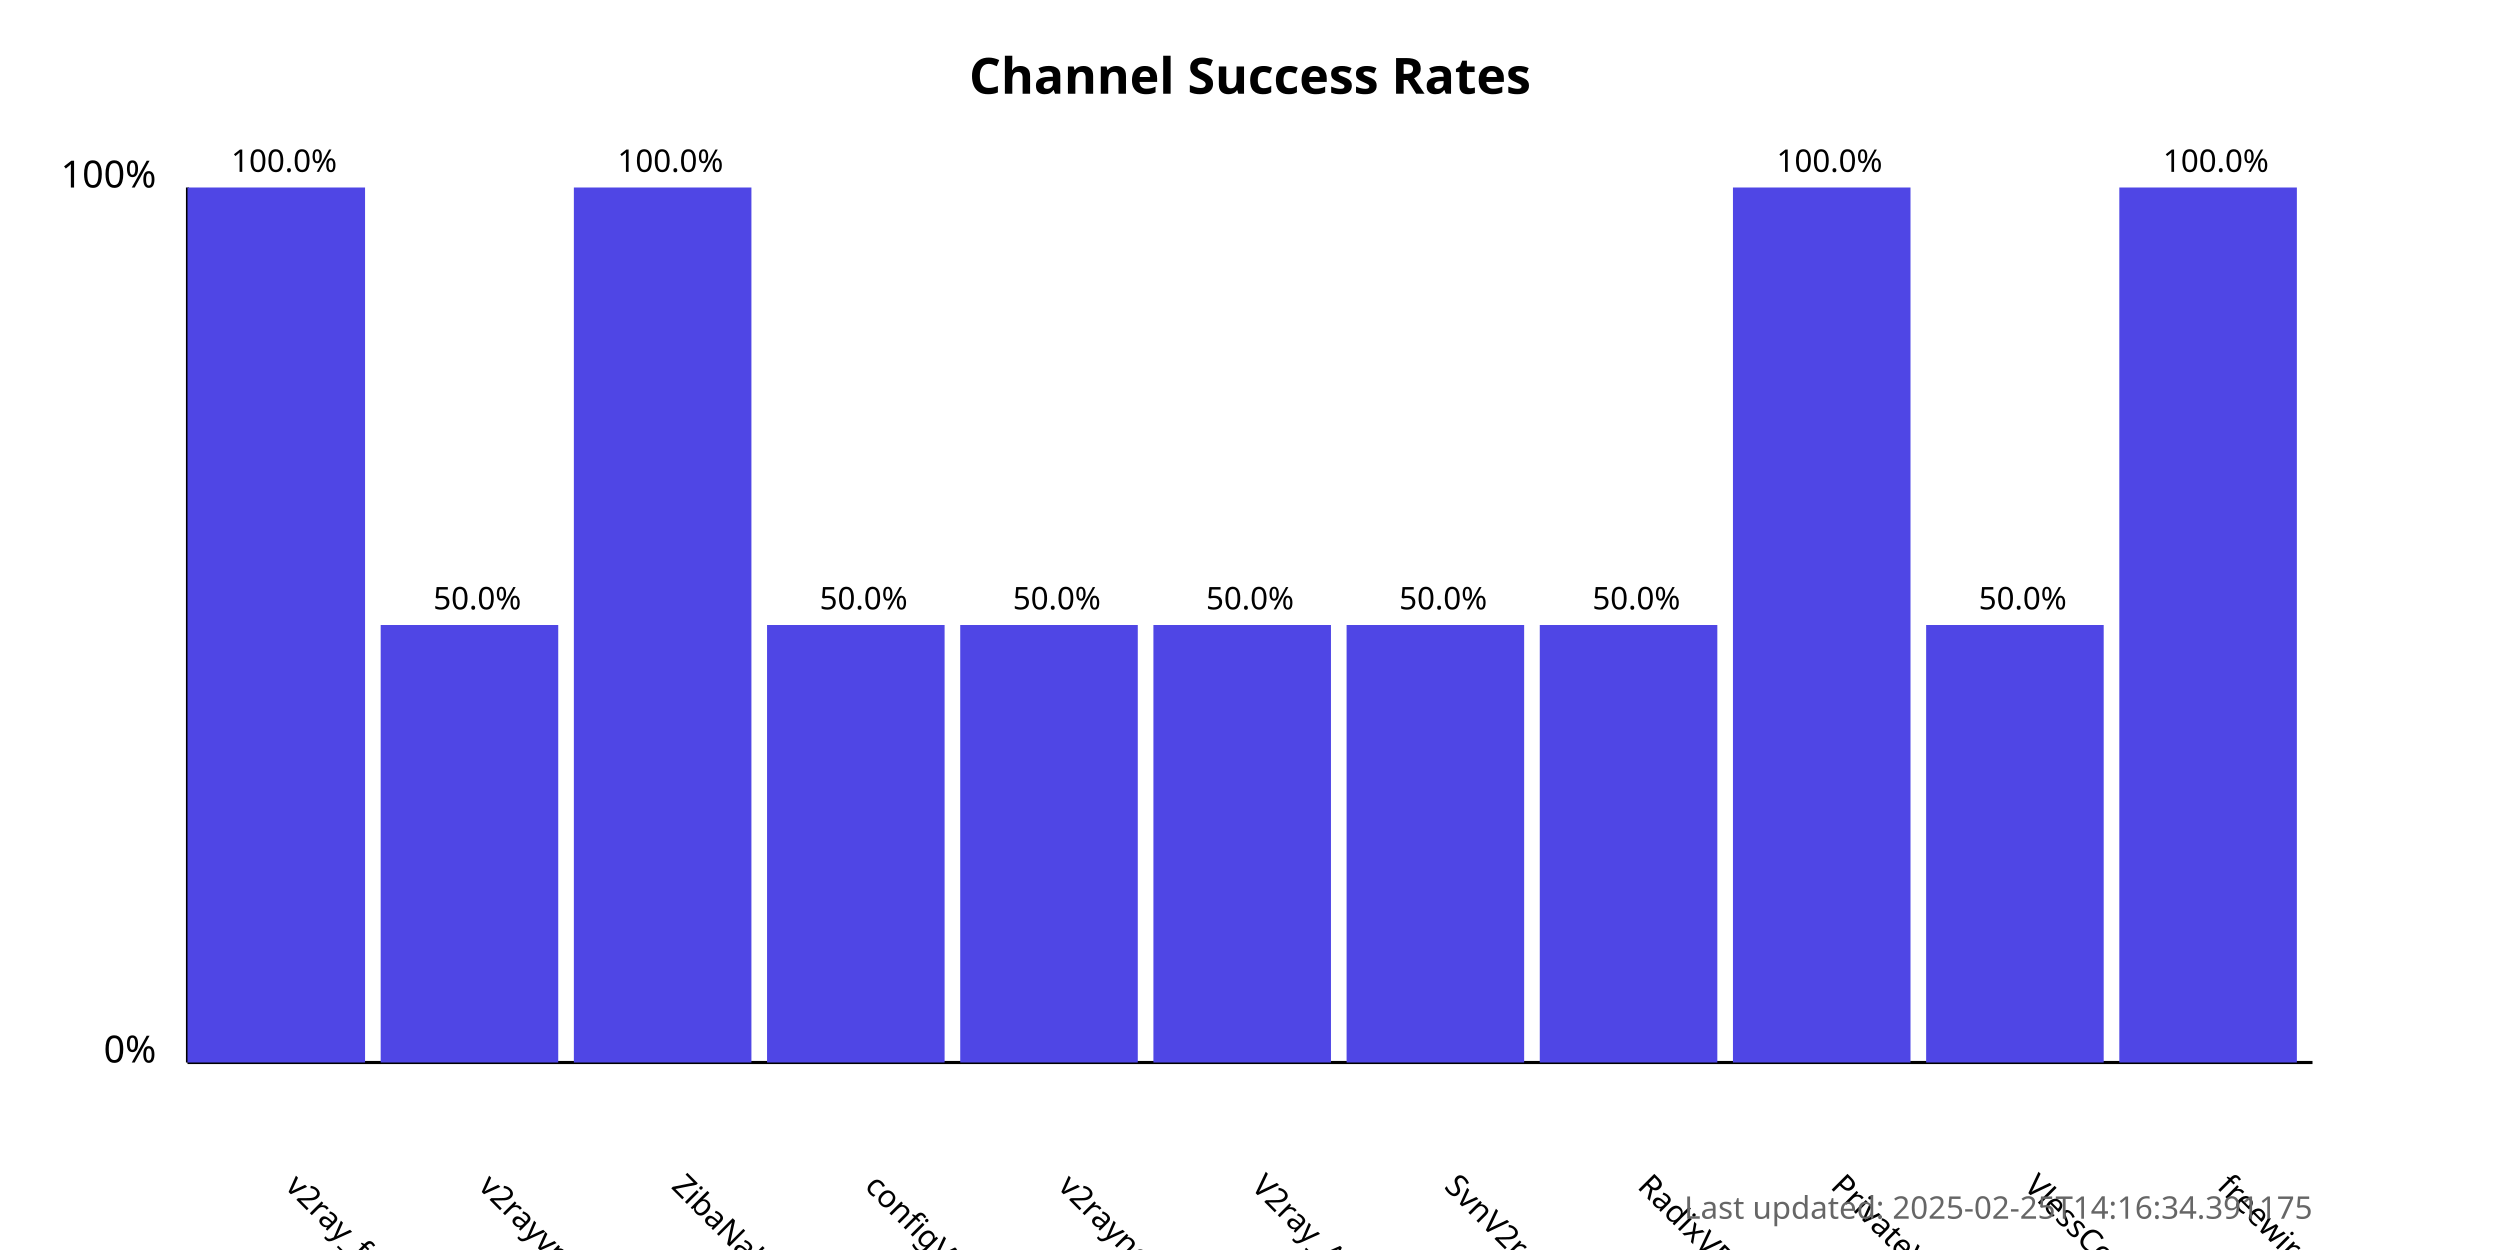
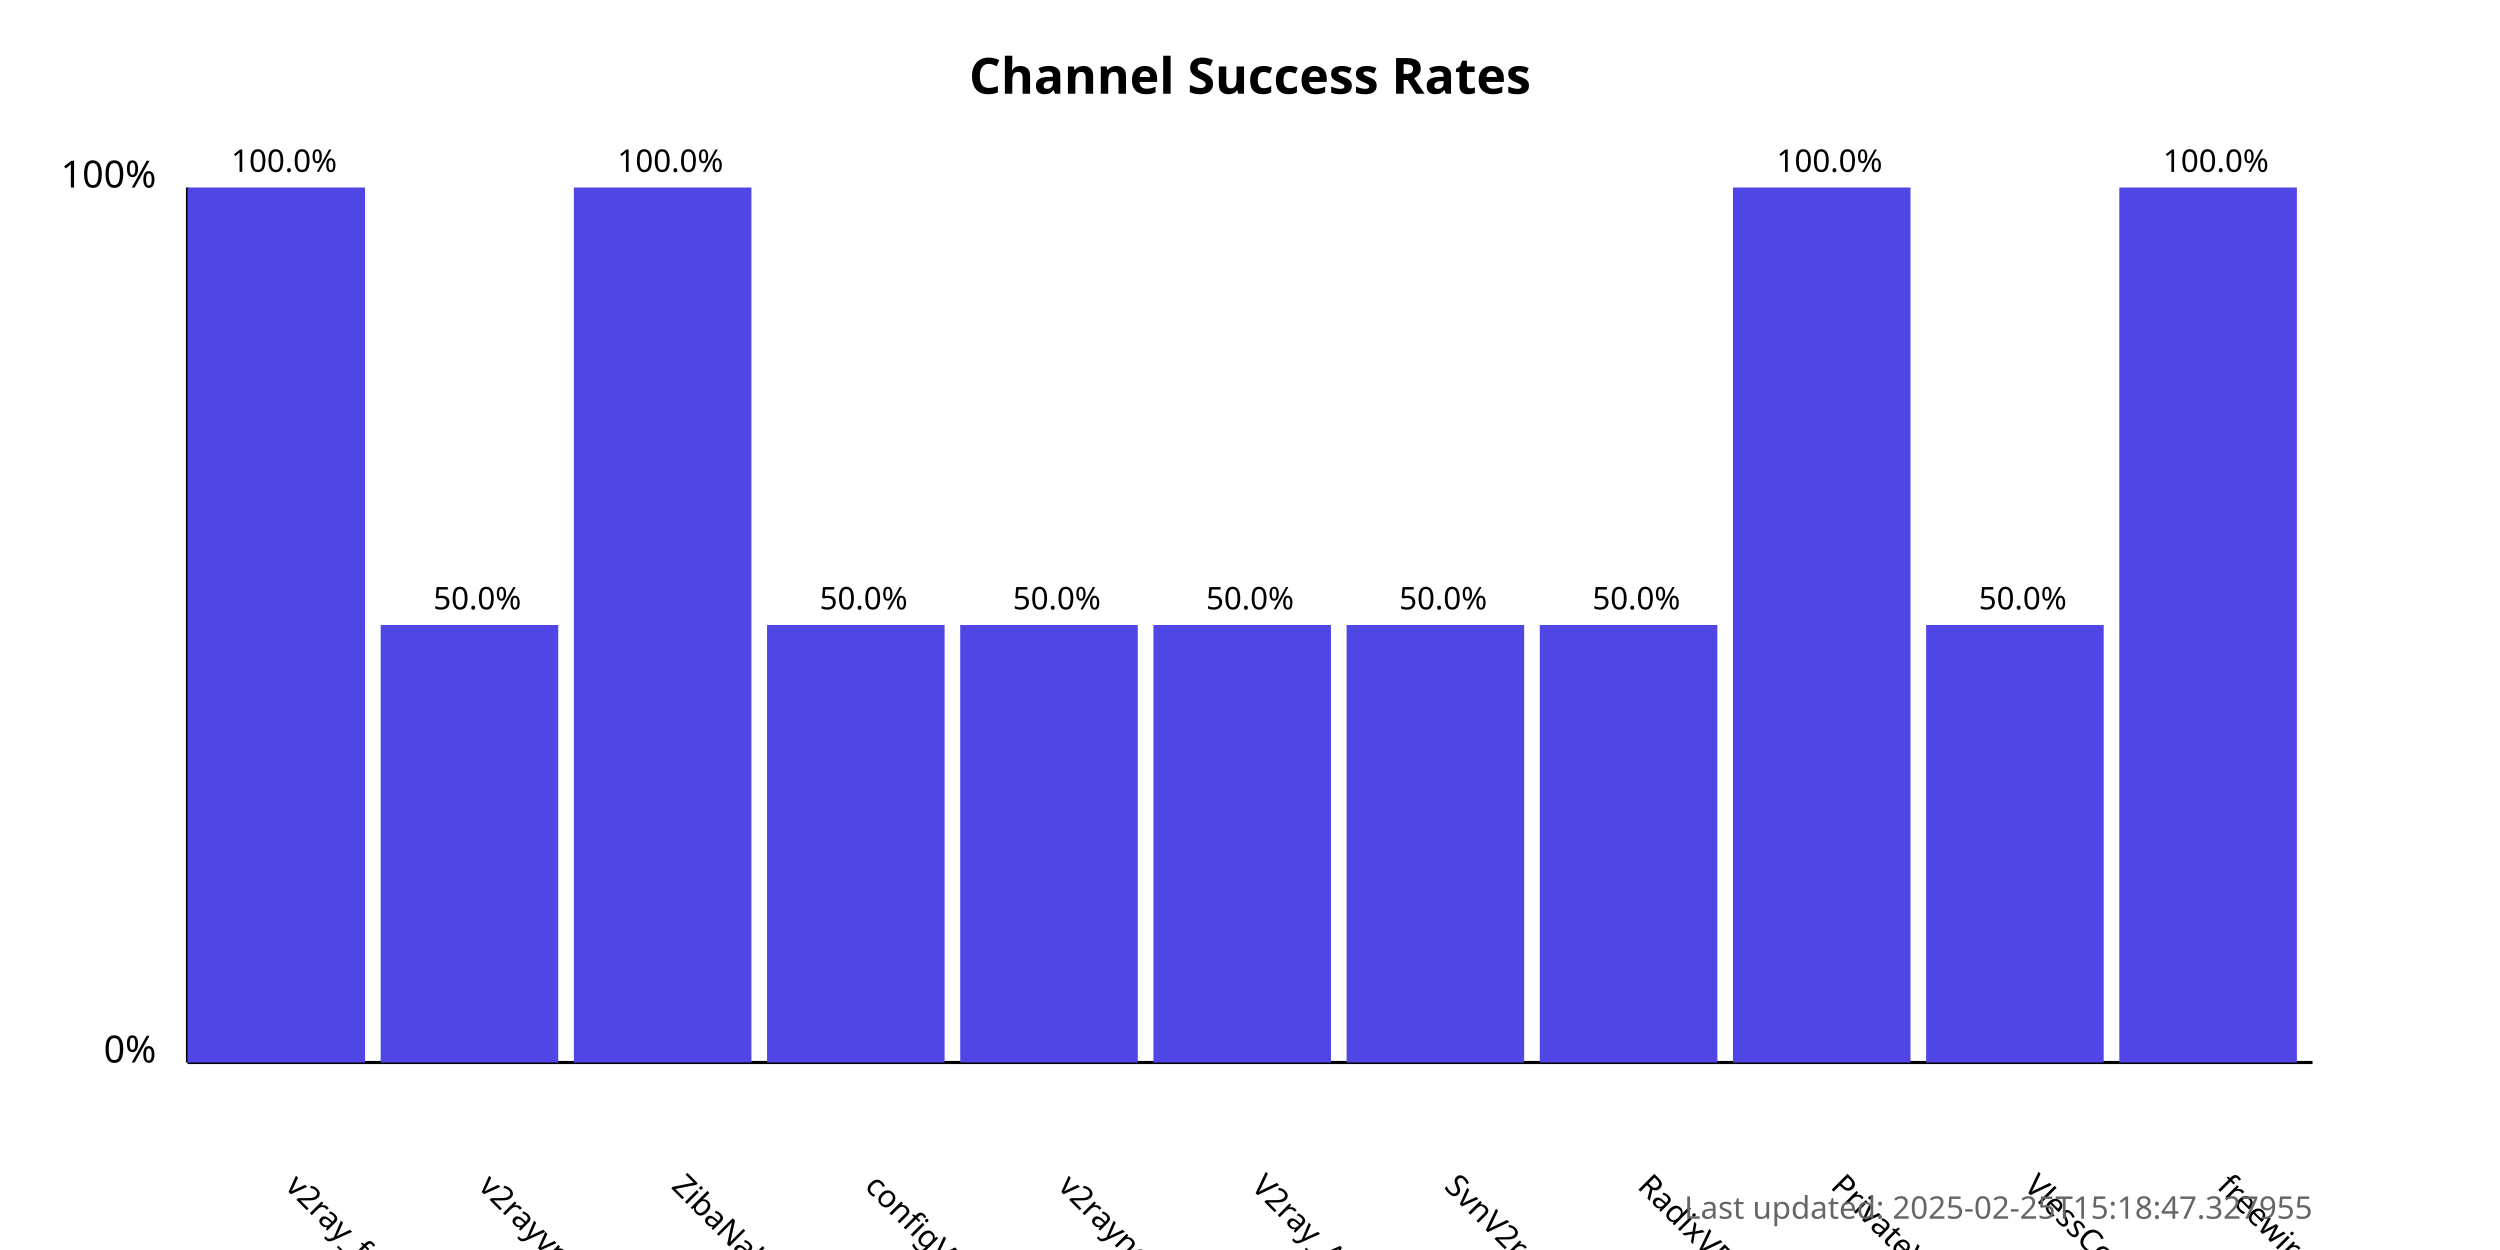
<svg xmlns="http://www.w3.org/2000/svg" width="800" height="400">
  <style>
            .chart-title { font: bold 16px sans-serif; }
            .axis-label { font: 12px sans-serif; }
            .tick-label { font: 10px sans-serif; }
            .bar { fill: #4f46e5; }
            .bar:hover { fill: #6366f1; }
            .timestamp { font: 10px sans-serif; fill: #666; }
        </style>
  <text x="400.0" y="30" text-anchor="middle" class="chart-title">
            Channel Success Rates
        </text>
  <line x1="60" y1="340" x2="60" y2="60" stroke="black" stroke-width="1" />
  <line x1="60" y1="340" x2="740" y2="340" stroke="black" stroke-width="1" />
  <text x="50" y="340" text-anchor="end" class="axis-label">0%</text>
  <text x="50" y="60" text-anchor="end" class="axis-label">100%</text>
  <g>
    <rect x="60" y="60.0" width="56.818" height="280.0" class="bar" />
    <text x="90.909" y="380" transform="rotate(45, 90.90909, 380)" text-anchor="start" class="tick-label">
                v2ray_free_conf
            </text>
    <text x="90.909" y="55.0" text-anchor="middle" class="tick-label">
                100.0%
            </text>
  </g>
  <g>
    <rect x="121.818" y="200.0" width="56.818" height="140.0" class="bar" />
    <text x="152.727" y="380" transform="rotate(45, 152.7273, 380)" text-anchor="start" class="tick-label">
                v2rayvpno
            </text>
    <text x="152.727" y="195.0" text-anchor="middle" class="tick-label">
                50.0%
            </text>
  </g>
  <g>
    <rect x="183.636" y="60.0" width="56.818" height="280.0" class="bar" />
    <text x="214.545" y="380" transform="rotate(45, 214.5455, 380)" text-anchor="start" class="tick-label">
                ZibaNabz
            </text>
    <text x="214.545" y="55.0" text-anchor="middle" class="tick-label">
                100.0%
            </text>
  </g>
  <g>
    <rect x="245.455" y="200.0" width="56.818" height="140.0" class="bar" />
    <text x="276.364" y="380" transform="rotate(45, 276.3636, 380)" text-anchor="start" class="tick-label">
                configV2rayForFree
            </text>
    <text x="276.364" y="195.0" text-anchor="middle" class="tick-label">
                50.0%
            </text>
  </g>
  <g>
    <rect x="307.273" y="200.0" width="56.818" height="140.0" class="bar" />
    <text x="338.182" y="380" transform="rotate(45, 338.1818, 380)" text-anchor="start" class="tick-label">
                v2rayngvpn
            </text>
    <text x="338.182" y="195.0" text-anchor="middle" class="tick-label">
                50.0%
            </text>
  </g>
  <g>
    <rect x="369.091" y="200.0" width="56.818" height="140.0" class="bar" />
    <text x="400.0" y="380" transform="rotate(45, 400.0, 380)" text-anchor="start" class="tick-label">
                V2ray_Alpha
            </text>
    <text x="400.0" y="195.0" text-anchor="middle" class="tick-label">
                50.0%
            </text>
  </g>
  <g>
    <rect x="430.909" y="200.0" width="56.818" height="140.0" class="bar" />
    <text x="461.818" y="380" transform="rotate(45, 461.8182, 380)" text-anchor="start" class="tick-label">
                SvnV2ray
            </text>
    <text x="461.818" y="195.0" text-anchor="middle" class="tick-label">
                50.0%
            </text>
  </g>
  <g>
    <rect x="492.727" y="200.0" width="56.818" height="140.0" class="bar" />
    <text x="523.636" y="380" transform="rotate(45, 523.6364, 380)" text-anchor="start" class="tick-label">
                RadixVPN
            </text>
    <text x="523.636" y="195.0" text-anchor="middle" class="tick-label">
                50.0%
            </text>
  </g>
  <g>
    <rect x="554.545" y="60.0" width="56.818" height="280.0" class="bar" />
    <text x="585.455" y="380" transform="rotate(45, 585.4545, 380)" text-anchor="start" class="tick-label">
                PrivateVPNs
            </text>
    <text x="585.455" y="55.0" text-anchor="middle" class="tick-label">
                100.0%
            </text>
  </g>
  <g>
    <rect x="616.364" y="200.0" width="56.818" height="140.0" class="bar" />
    <text x="647.273" y="380" transform="rotate(45, 647.2727, 380)" text-anchor="start" class="tick-label">
                VlessConfig
            </text>
    <text x="647.273" y="195.0" text-anchor="middle" class="tick-label">
                50.0%
            </text>
  </g>
  <g>
    <rect x="678.182" y="60.0" width="56.818" height="280.0" class="bar" />
    <text x="709.091" y="380" transform="rotate(45, 709.0909, 380)" text-anchor="start" class="tick-label">
                freewireguard
            </text>
    <text x="709.091" y="55.0" text-anchor="middle" class="tick-label">
                100.0%
            </text>
  </g>
  <text x="740" y="390" text-anchor="end" class="timestamp">
-             Last updated: 2025-02-25T14:16:34.391175
+             Last updated: 2025-02-25T15:18:47.327955
        </text>
</svg>
